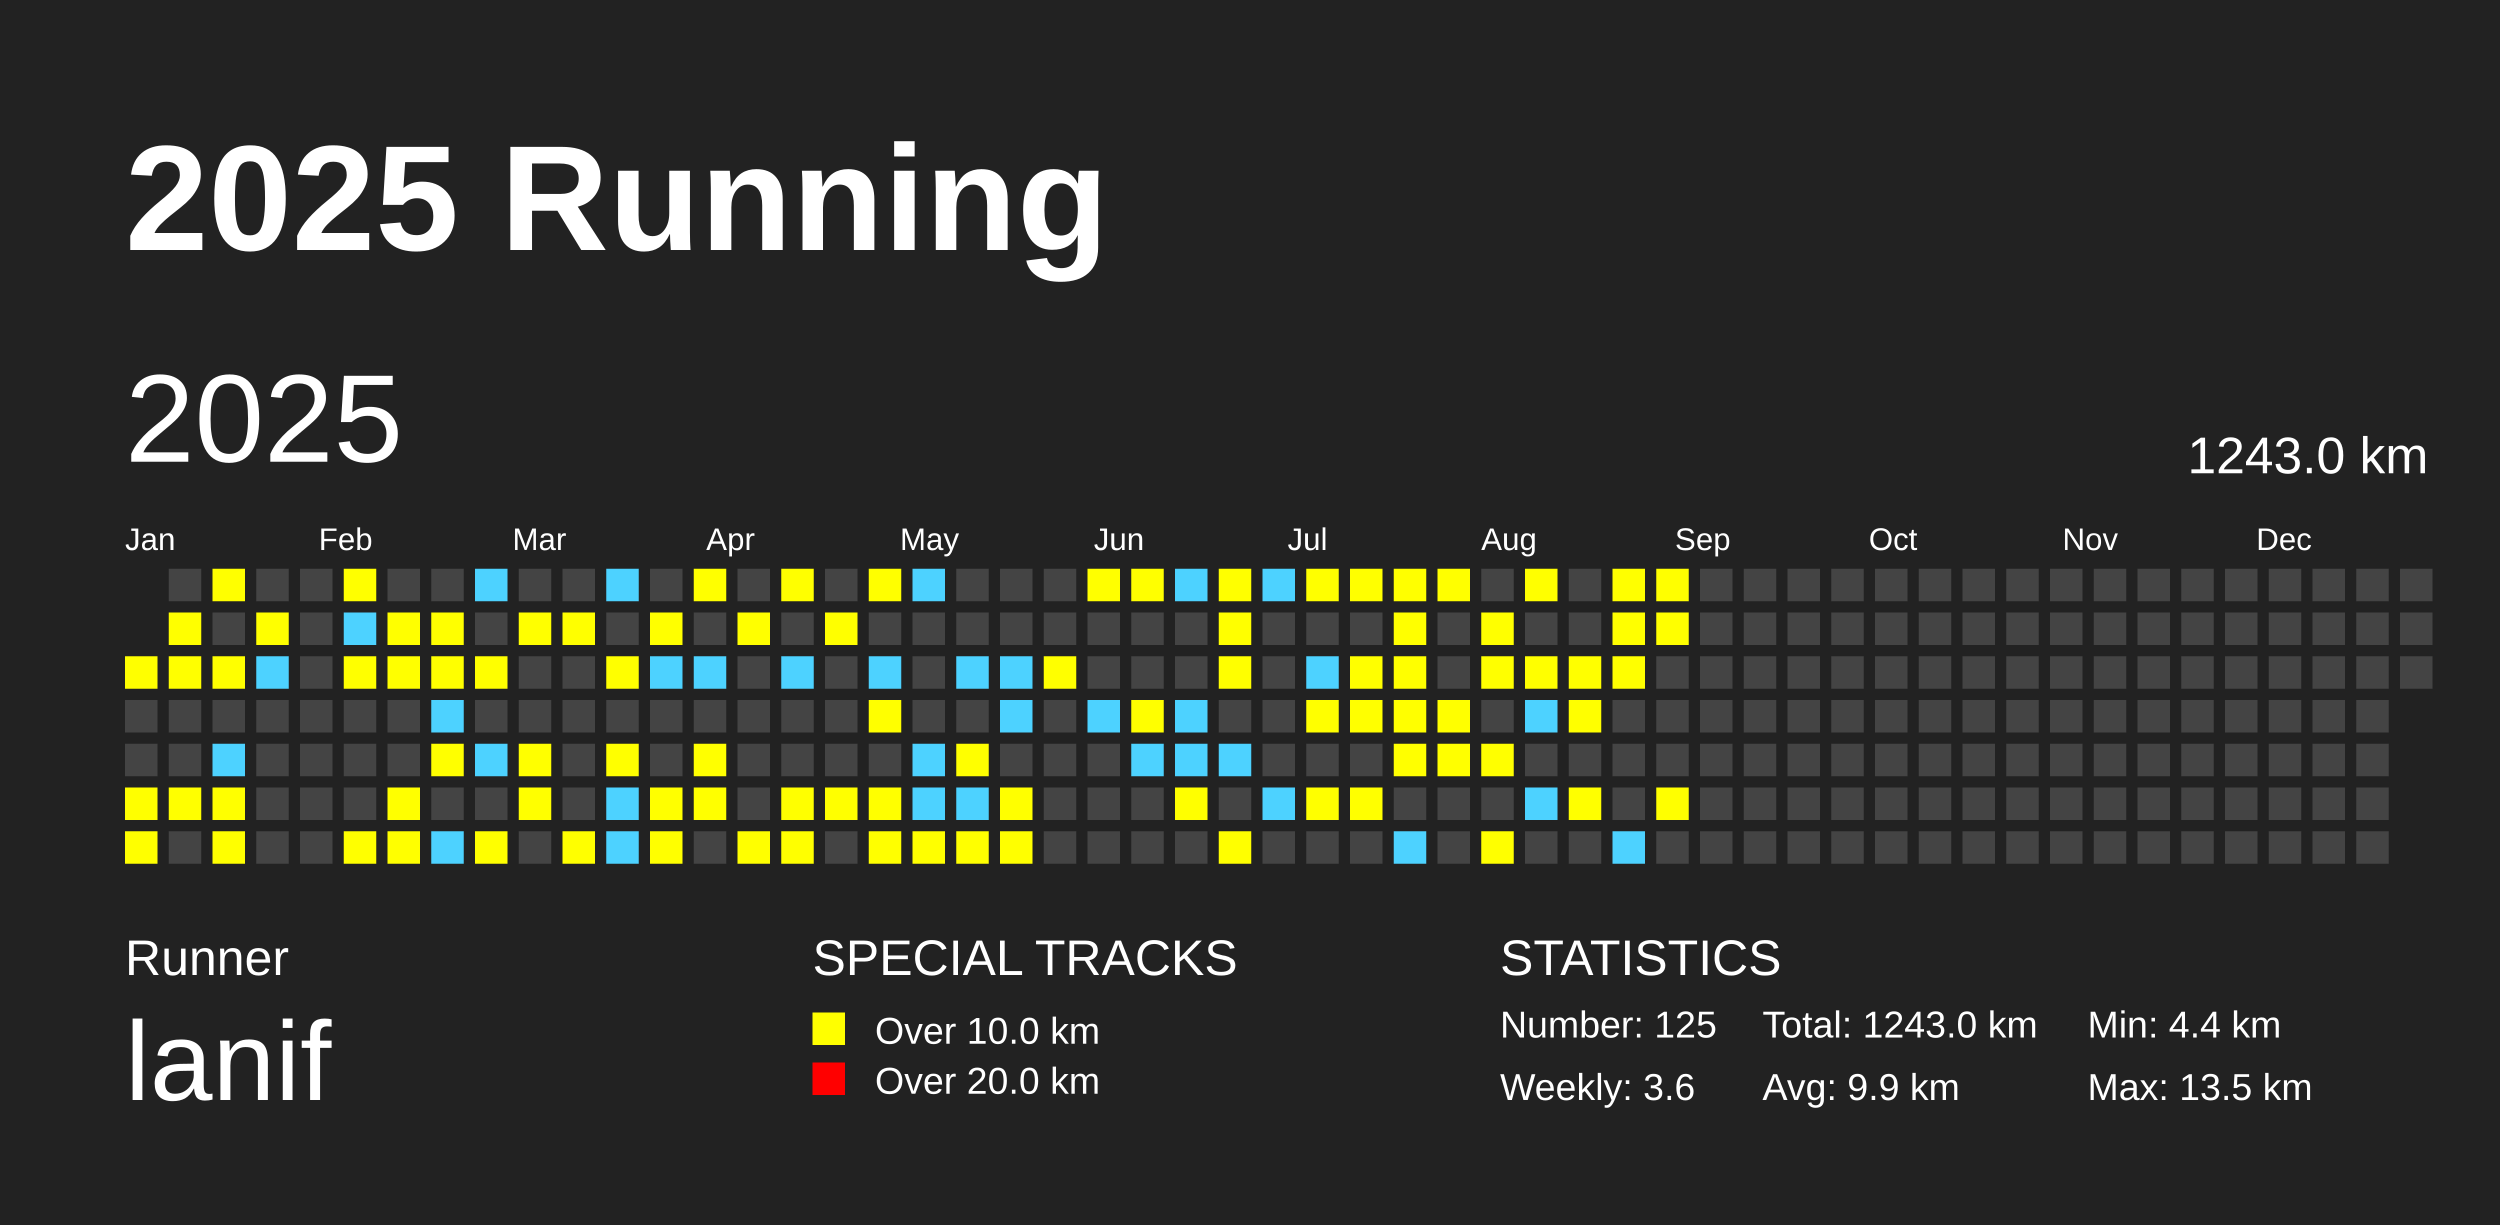
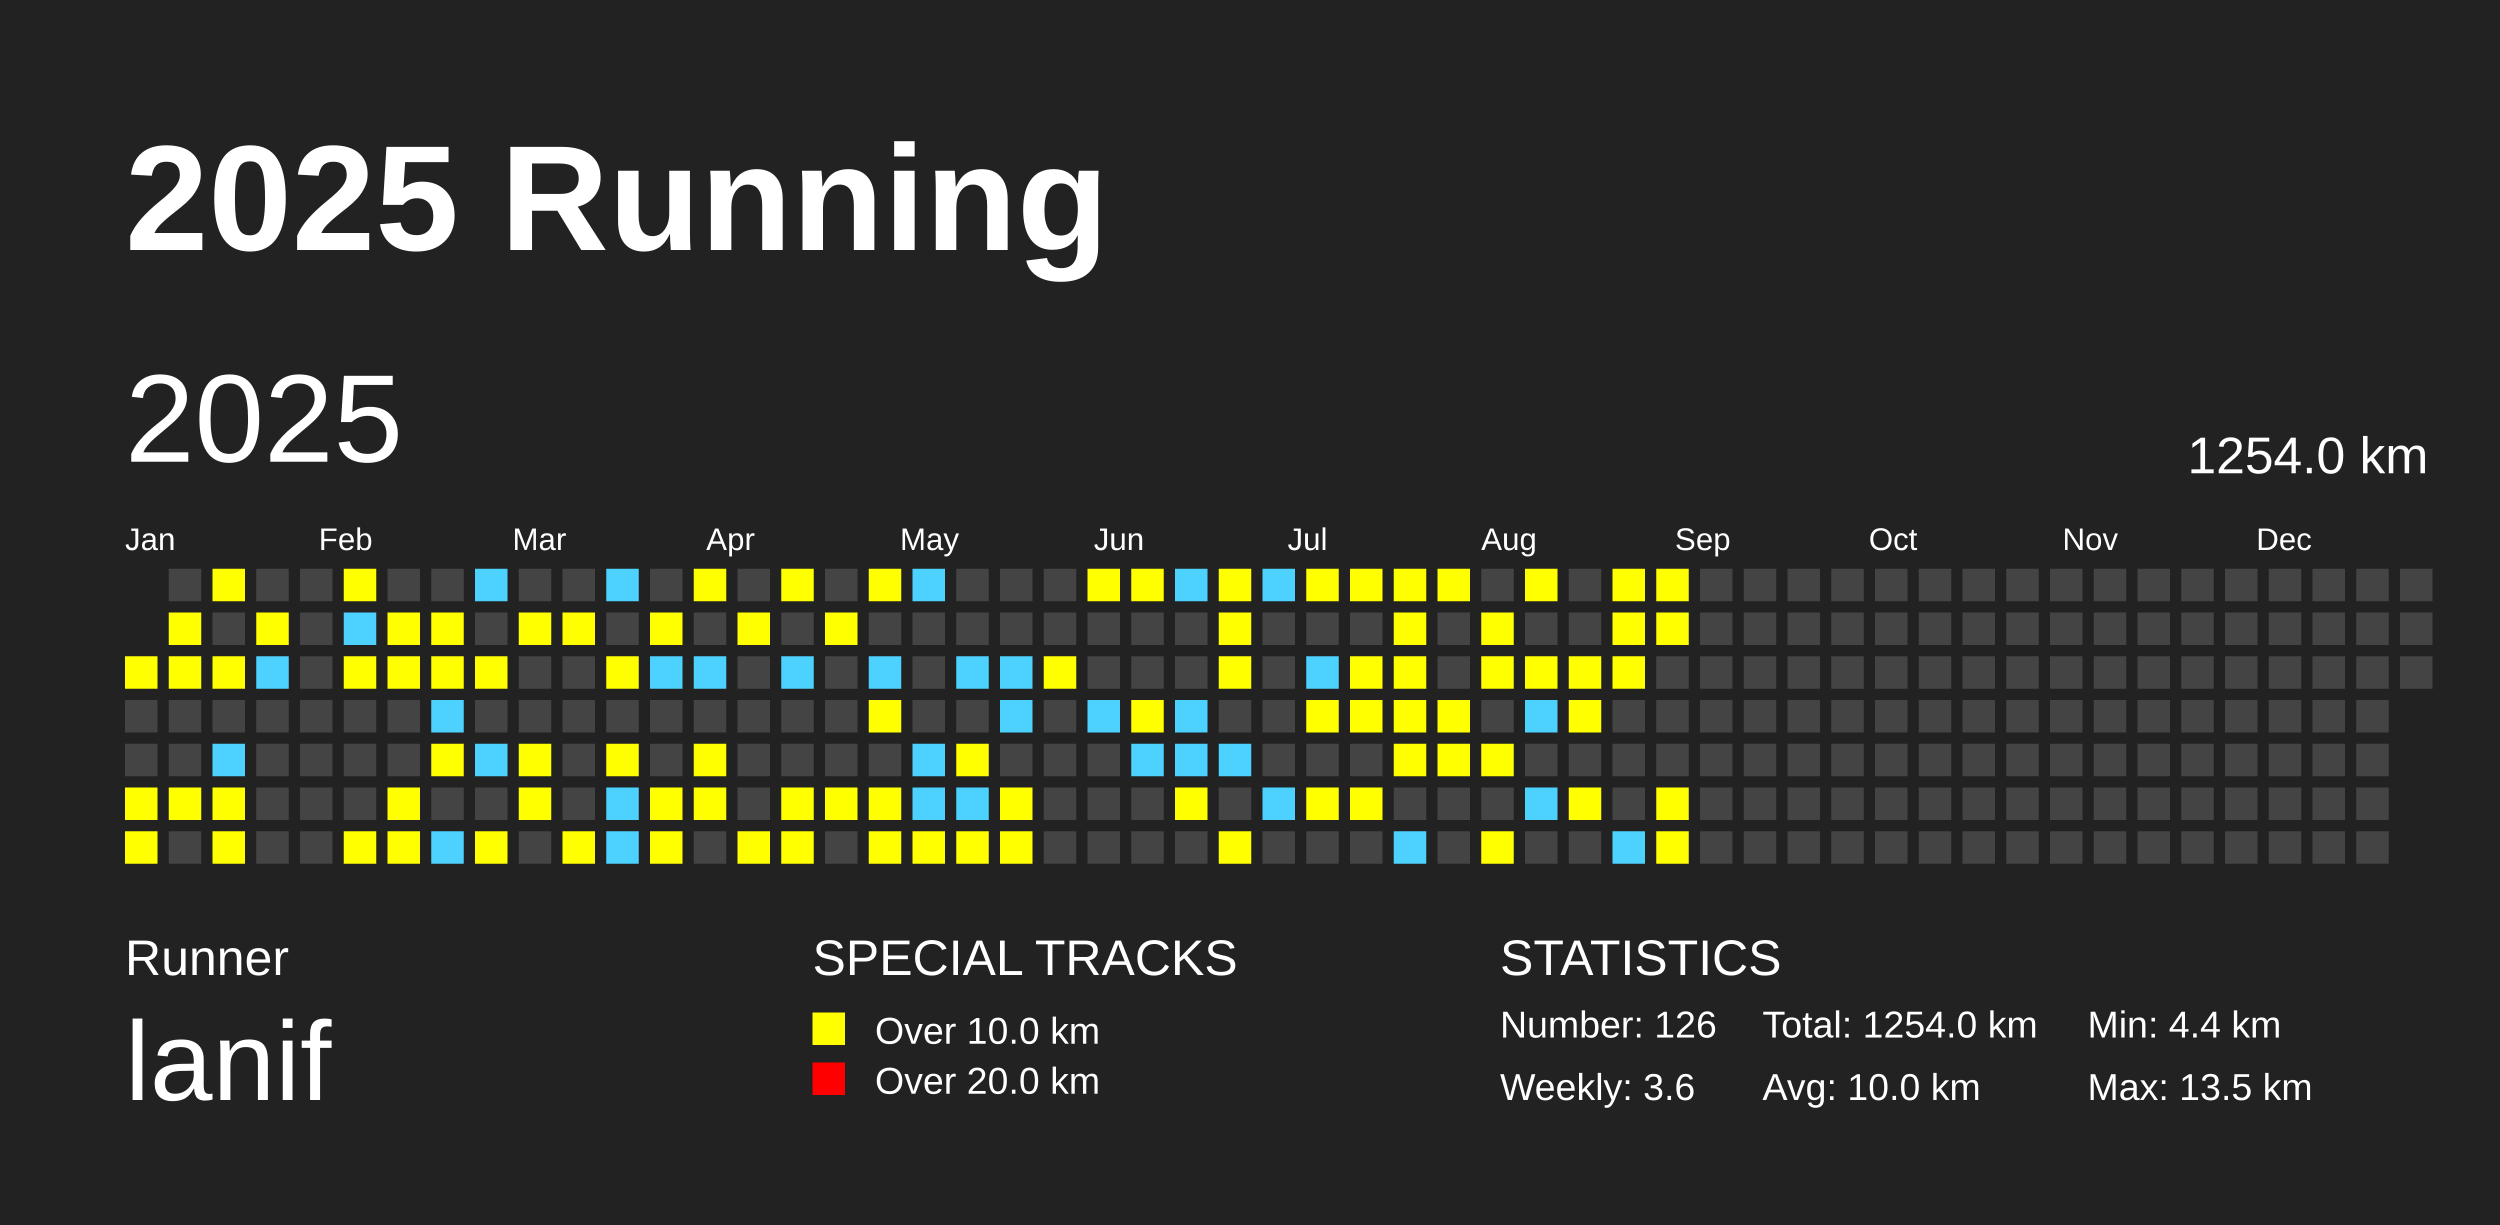
<svg xmlns="http://www.w3.org/2000/svg" baseProfile="full" height="98mm" version="1.1" viewBox="0,0,200,98" width="200mm">
  <defs />
  <rect fill="#222222" height="98" width="200" x="0" y="0" />
  <text fill="#FFFFFF" style="font-size:12px; font-family:Arial; font-weight:bold;" x="10" y="20">2025 Running</text>
  <text fill="#FFFFFF" style="font-size:4px; font-family:Arial" x="10" y="78">Runner</text>
  <text fill="#FFFFFF" style="font-size:9px; font-family:Arial" x="10" y="88">lanif</text>
  <text fill="#FFFFFF" style="font-size:4px; font-family:Arial" x="65" y="78">SPECIAL TRACKS</text>
  <rect fill="yellow" height="2.6" width="2.6" x="65" y="81" />
  <text fill="#FFFFFF" style="font-size:3px; font-family:Arial" x="70" y="83.5">Over 10.0 km</text>
  <rect fill="red" height="2.6" width="2.6" x="65" y="85" />
  <text fill="#FFFFFF" style="font-size:3px; font-family:Arial" x="70" y="87.5">Over 20.0 km</text>
  <text fill="#FFFFFF" style="font-size:4px; font-family:Arial" x="120" y="78">STATISTICS</text>
-   <text fill="#FFFFFF" style="font-size:3px; font-family:Arial" x="120" y="83">Number: 125</text>
+   <text fill="#FFFFFF" style="font-size:3px; font-family:Arial" x="120" y="83">Number: 126</text>
  <text fill="#FFFFFF" style="font-size:3px; font-family:Arial" x="120" y="88">Weekly: 3.6</text>
-   <text fill="#FFFFFF" style="font-size:3px; font-family:Arial" x="141" y="83">Total: 1243.0 km</text>
-   <text fill="#FFFFFF" style="font-size:3px; font-family:Arial" x="141" y="88">Avg: 9.9 km</text>
+   <text fill="#FFFFFF" style="font-size:3px; font-family:Arial" x="141" y="83">Total: 1254.0 km</text>
+   <text fill="#FFFFFF" style="font-size:3px; font-family:Arial" x="141" y="88">Avg: 10.0 km</text>
  <text fill="#FFFFFF" style="font-size:3px; font-family:Arial" x="167" y="83">Min: 4.4 km</text>
  <text fill="#FFFFFF" style="font-size:3px; font-family:Arial" x="167" y="88">Max: 13.5 km</text>
  <text dominant-baseline="hanging" fill="#FFFFFF" style="font-size:10.0px; font-family:Arial;" x="10" y="30">2025</text>
-   <text dominant-baseline="hanging" fill="#FFFFFF" style="font-size:4.125px; font-family:Arial;" x="175" y="35">1243.0 km</text>
+   <text dominant-baseline="hanging" fill="#FFFFFF" style="font-size:4.125px; font-family:Arial;" x="175" y="35">1254.0 km</text>
  <text fill="#FFFFFF" style="font-size:2.5px; font-family:Arial" x="10.0" y="44">Jan</text>
  <text fill="#FFFFFF" style="font-size:2.5px; font-family:Arial" x="25.5" y="44">Feb</text>
  <text fill="#FFFFFF" style="font-size:2.5px; font-family:Arial" x="41.0" y="44">Mar</text>
  <text fill="#FFFFFF" style="font-size:2.5px; font-family:Arial" x="56.5" y="44">Apr</text>
  <text fill="#FFFFFF" style="font-size:2.5px; font-family:Arial" x="72.0" y="44">May</text>
  <text fill="#FFFFFF" style="font-size:2.5px; font-family:Arial" x="87.5" y="44">Jun</text>
  <text fill="#FFFFFF" style="font-size:2.5px; font-family:Arial" x="103.0" y="44">Jul</text>
  <text fill="#FFFFFF" style="font-size:2.5px; font-family:Arial" x="118.5" y="44">Aug</text>
  <text fill="#FFFFFF" style="font-size:2.5px; font-family:Arial" x="134.0" y="44">Sep</text>
  <text fill="#FFFFFF" style="font-size:2.5px; font-family:Arial" x="149.5" y="44">Oct</text>
  <text fill="#FFFFFF" style="font-size:2.5px; font-family:Arial" x="165.0" y="44">Nov</text>
  <text fill="#FFFFFF" style="font-size:2.5px; font-family:Arial" x="180.5" y="44">Dec</text>
  <rect fill="yellow" height="2.6" width="2.6" x="10.0" y="52.5" />
  <rect fill="#444444" height="2.6" width="2.6" x="10.0" y="56.0" />
  <rect fill="#444444" height="2.6" width="2.6" x="10.0" y="59.5" />
  <rect fill="yellow" height="2.6" width="2.6" x="10.0" y="63.0" />
  <rect fill="yellow" height="2.6" width="2.6" x="10.0" y="66.5" />
  <rect fill="#444444" height="2.6" width="2.6" x="13.5" y="45.5" />
  <rect fill="yellow" height="2.6" width="2.6" x="13.5" y="49.0" />
  <rect fill="yellow" height="2.6" width="2.6" x="13.5" y="52.5" />
  <rect fill="#444444" height="2.6" width="2.6" x="13.5" y="56.0" />
  <rect fill="#444444" height="2.6" width="2.6" x="13.5" y="59.5" />
  <rect fill="yellow" height="2.6" width="2.6" x="13.5" y="63.0" />
  <rect fill="#444444" height="2.6" width="2.6" x="13.5" y="66.5" />
  <rect fill="yellow" height="2.6" width="2.6" x="17.0" y="45.5" />
  <rect fill="#444444" height="2.6" width="2.6" x="17.0" y="49.0" />
  <rect fill="yellow" height="2.6" width="2.6" x="17.0" y="52.5" />
  <rect fill="#444444" height="2.6" width="2.6" x="17.0" y="56.0" />
  <rect fill="#4DD2FF" height="2.6" width="2.6" x="17.0" y="59.5" />
  <rect fill="yellow" height="2.6" width="2.6" x="17.0" y="63.0" />
  <rect fill="yellow" height="2.6" width="2.6" x="17.0" y="66.5" />
  <rect fill="#444444" height="2.6" width="2.6" x="20.5" y="45.5" />
  <rect fill="yellow" height="2.6" width="2.6" x="20.5" y="49.0" />
  <rect fill="#4DD2FF" height="2.6" width="2.6" x="20.5" y="52.5" />
  <rect fill="#444444" height="2.6" width="2.6" x="20.5" y="56.0" />
  <rect fill="#444444" height="2.6" width="2.6" x="20.5" y="59.5" />
  <rect fill="#444444" height="2.6" width="2.6" x="20.5" y="63.0" />
  <rect fill="#444444" height="2.6" width="2.6" x="20.5" y="66.5" />
  <rect fill="#444444" height="2.6" width="2.6" x="24.0" y="45.5" />
  <rect fill="#444444" height="2.6" width="2.6" x="24.0" y="49.0" />
  <rect fill="#444444" height="2.6" width="2.6" x="24.0" y="52.5" />
  <rect fill="#444444" height="2.6" width="2.6" x="24.0" y="56.0" />
  <rect fill="#444444" height="2.6" width="2.6" x="24.0" y="59.5" />
  <rect fill="#444444" height="2.6" width="2.6" x="24.0" y="63.0" />
  <rect fill="#444444" height="2.6" width="2.6" x="24.0" y="66.5" />
  <rect fill="yellow" height="2.6" width="2.6" x="27.5" y="45.5" />
  <rect fill="#4DD2FF" height="2.6" width="2.6" x="27.5" y="49.0" />
  <rect fill="yellow" height="2.6" width="2.6" x="27.5" y="52.5" />
  <rect fill="#444444" height="2.6" width="2.6" x="27.5" y="56.0" />
  <rect fill="#444444" height="2.6" width="2.6" x="27.5" y="59.5" />
  <rect fill="#444444" height="2.6" width="2.6" x="27.5" y="63.0" />
  <rect fill="yellow" height="2.6" width="2.6" x="27.5" y="66.5" />
  <rect fill="#444444" height="2.6" width="2.6" x="31.0" y="45.5" />
  <rect fill="yellow" height="2.6" width="2.6" x="31.0" y="49.0" />
  <rect fill="yellow" height="2.6" width="2.6" x="31.0" y="52.5" />
  <rect fill="#444444" height="2.6" width="2.6" x="31.0" y="56.0" />
  <rect fill="#444444" height="2.6" width="2.6" x="31.0" y="59.5" />
  <rect fill="yellow" height="2.6" width="2.6" x="31.0" y="63.0" />
  <rect fill="yellow" height="2.6" width="2.6" x="31.0" y="66.5" />
  <rect fill="#444444" height="2.6" width="2.6" x="34.5" y="45.5" />
  <rect fill="yellow" height="2.6" width="2.6" x="34.5" y="49.0" />
  <rect fill="yellow" height="2.6" width="2.6" x="34.5" y="52.5" />
  <rect fill="#4DD2FF" height="2.6" width="2.6" x="34.5" y="56.0" />
  <rect fill="yellow" height="2.6" width="2.6" x="34.5" y="59.5" />
  <rect fill="#444444" height="2.6" width="2.6" x="34.5" y="63.0" />
  <rect fill="#4DD2FF" height="2.6" width="2.6" x="34.5" y="66.5" />
  <rect fill="#4DD2FF" height="2.6" width="2.6" x="38.0" y="45.5" />
  <rect fill="#444444" height="2.6" width="2.6" x="38.0" y="49.0" />
  <rect fill="yellow" height="2.6" width="2.6" x="38.0" y="52.5" />
  <rect fill="#444444" height="2.6" width="2.6" x="38.0" y="56.0" />
  <rect fill="#4DD2FF" height="2.6" width="2.6" x="38.0" y="59.5" />
  <rect fill="#444444" height="2.6" width="2.6" x="38.0" y="63.0" />
  <rect fill="yellow" height="2.6" width="2.6" x="38.0" y="66.5" />
  <rect fill="#444444" height="2.6" width="2.6" x="41.5" y="45.5" />
  <rect fill="yellow" height="2.6" width="2.6" x="41.5" y="49.0" />
  <rect fill="#444444" height="2.6" width="2.6" x="41.5" y="52.5" />
  <rect fill="#444444" height="2.6" width="2.6" x="41.5" y="56.0" />
  <rect fill="yellow" height="2.6" width="2.6" x="41.5" y="59.5" />
  <rect fill="yellow" height="2.6" width="2.6" x="41.5" y="63.0" />
  <rect fill="#444444" height="2.6" width="2.6" x="41.5" y="66.5" />
  <rect fill="#444444" height="2.6" width="2.6" x="45.0" y="45.5" />
  <rect fill="yellow" height="2.6" width="2.6" x="45.0" y="49.0" />
  <rect fill="#444444" height="2.6" width="2.6" x="45.0" y="52.5" />
  <rect fill="#444444" height="2.6" width="2.6" x="45.0" y="56.0" />
  <rect fill="#444444" height="2.6" width="2.6" x="45.0" y="59.5" />
  <rect fill="#444444" height="2.6" width="2.6" x="45.0" y="63.0" />
  <rect fill="yellow" height="2.6" width="2.6" x="45.0" y="66.5" />
  <rect fill="#4DD2FF" height="2.6" width="2.6" x="48.5" y="45.5" />
  <rect fill="#444444" height="2.6" width="2.6" x="48.5" y="49.0" />
  <rect fill="yellow" height="2.6" width="2.6" x="48.5" y="52.5" />
  <rect fill="#444444" height="2.6" width="2.6" x="48.5" y="56.0" />
  <rect fill="yellow" height="2.6" width="2.6" x="48.5" y="59.5" />
  <rect fill="#4DD2FF" height="2.6" width="2.6" x="48.5" y="63.0" />
  <rect fill="#4DD2FF" height="2.6" width="2.6" x="48.5" y="66.5" />
  <rect fill="#444444" height="2.6" width="2.6" x="52.0" y="45.5" />
  <rect fill="yellow" height="2.6" width="2.6" x="52.0" y="49.0" />
  <rect fill="#4DD2FF" height="2.6" width="2.6" x="52.0" y="52.5" />
  <rect fill="#444444" height="2.6" width="2.6" x="52.0" y="56.0" />
  <rect fill="#444444" height="2.6" width="2.6" x="52.0" y="59.5" />
  <rect fill="yellow" height="2.6" width="2.6" x="52.0" y="63.0" />
  <rect fill="yellow" height="2.6" width="2.6" x="52.0" y="66.5" />
  <rect fill="yellow" height="2.6" width="2.6" x="55.5" y="45.5" />
  <rect fill="#444444" height="2.6" width="2.6" x="55.5" y="49.0" />
  <rect fill="#4DD2FF" height="2.6" width="2.6" x="55.5" y="52.5" />
  <rect fill="#444444" height="2.6" width="2.6" x="55.5" y="56.0" />
  <rect fill="yellow" height="2.6" width="2.6" x="55.5" y="59.5" />
  <rect fill="yellow" height="2.6" width="2.6" x="55.5" y="63.0" />
  <rect fill="#444444" height="2.6" width="2.6" x="55.5" y="66.5" />
  <rect fill="#444444" height="2.6" width="2.6" x="59.0" y="45.5" />
  <rect fill="yellow" height="2.6" width="2.6" x="59.0" y="49.0" />
  <rect fill="#444444" height="2.6" width="2.6" x="59.0" y="52.5" />
  <rect fill="#444444" height="2.6" width="2.6" x="59.0" y="56.0" />
  <rect fill="#444444" height="2.6" width="2.6" x="59.0" y="59.5" />
  <rect fill="#444444" height="2.6" width="2.6" x="59.0" y="63.0" />
  <rect fill="yellow" height="2.6" width="2.6" x="59.0" y="66.5" />
  <rect fill="yellow" height="2.6" width="2.6" x="62.5" y="45.5" />
  <rect fill="#444444" height="2.6" width="2.6" x="62.5" y="49.0" />
  <rect fill="#4DD2FF" height="2.6" width="2.6" x="62.5" y="52.5" />
  <rect fill="#444444" height="2.6" width="2.6" x="62.5" y="56.0" />
  <rect fill="#444444" height="2.6" width="2.6" x="62.5" y="59.5" />
  <rect fill="yellow" height="2.6" width="2.6" x="62.5" y="63.0" />
  <rect fill="yellow" height="2.6" width="2.6" x="62.5" y="66.5" />
  <rect fill="#444444" height="2.6" width="2.6" x="66.0" y="45.5" />
  <rect fill="yellow" height="2.6" width="2.6" x="66.0" y="49.0" />
  <rect fill="#444444" height="2.6" width="2.6" x="66.0" y="52.5" />
  <rect fill="#444444" height="2.6" width="2.6" x="66.0" y="56.0" />
  <rect fill="#444444" height="2.6" width="2.6" x="66.0" y="59.5" />
  <rect fill="yellow" height="2.6" width="2.6" x="66.0" y="63.0" />
  <rect fill="#444444" height="2.6" width="2.6" x="66.0" y="66.5" />
  <rect fill="yellow" height="2.6" width="2.6" x="69.5" y="45.5" />
  <rect fill="#444444" height="2.6" width="2.6" x="69.5" y="49.0" />
  <rect fill="#4DD2FF" height="2.6" width="2.6" x="69.5" y="52.5" />
  <rect fill="yellow" height="2.6" width="2.6" x="69.5" y="56.0" />
  <rect fill="#444444" height="2.6" width="2.6" x="69.5" y="59.5" />
  <rect fill="yellow" height="2.6" width="2.6" x="69.5" y="63.0" />
  <rect fill="yellow" height="2.6" width="2.6" x="69.5" y="66.5" />
  <rect fill="#4DD2FF" height="2.6" width="2.6" x="73.0" y="45.5" />
  <rect fill="#444444" height="2.6" width="2.6" x="73.0" y="49.0" />
  <rect fill="#444444" height="2.6" width="2.6" x="73.0" y="52.5" />
  <rect fill="#444444" height="2.6" width="2.6" x="73.0" y="56.0" />
  <rect fill="#4DD2FF" height="2.6" width="2.6" x="73.0" y="59.5" />
  <rect fill="#4DD2FF" height="2.6" width="2.6" x="73.0" y="63.0" />
  <rect fill="yellow" height="2.6" width="2.6" x="73.0" y="66.5" />
  <rect fill="#444444" height="2.6" width="2.6" x="76.5" y="45.5" />
  <rect fill="#444444" height="2.6" width="2.6" x="76.5" y="49.0" />
  <rect fill="#4DD2FF" height="2.6" width="2.6" x="76.5" y="52.5" />
  <rect fill="#444444" height="2.6" width="2.6" x="76.5" y="56.0" />
  <rect fill="yellow" height="2.6" width="2.6" x="76.5" y="59.5" />
  <rect fill="#4DD2FF" height="2.6" width="2.6" x="76.5" y="63.0" />
  <rect fill="yellow" height="2.6" width="2.6" x="76.5" y="66.5" />
  <rect fill="#444444" height="2.6" width="2.6" x="80.0" y="45.5" />
  <rect fill="#444444" height="2.6" width="2.6" x="80.0" y="49.0" />
  <rect fill="#4DD2FF" height="2.6" width="2.6" x="80.0" y="52.5" />
  <rect fill="#4DD2FF" height="2.6" width="2.6" x="80.0" y="56.0" />
  <rect fill="#444444" height="2.6" width="2.6" x="80.0" y="59.5" />
  <rect fill="yellow" height="2.6" width="2.6" x="80.0" y="63.0" />
  <rect fill="yellow" height="2.6" width="2.6" x="80.0" y="66.5" />
  <rect fill="#444444" height="2.6" width="2.6" x="83.5" y="45.5" />
  <rect fill="#444444" height="2.6" width="2.6" x="83.5" y="49.0" />
  <rect fill="yellow" height="2.6" width="2.6" x="83.5" y="52.5" />
  <rect fill="#444444" height="2.6" width="2.6" x="83.5" y="56.0" />
  <rect fill="#444444" height="2.6" width="2.6" x="83.5" y="59.5" />
  <rect fill="#444444" height="2.6" width="2.6" x="83.5" y="63.0" />
  <rect fill="#444444" height="2.6" width="2.6" x="83.5" y="66.5" />
  <rect fill="yellow" height="2.6" width="2.6" x="87.0" y="45.5" />
  <rect fill="#444444" height="2.6" width="2.6" x="87.0" y="49.0" />
  <rect fill="#444444" height="2.6" width="2.6" x="87.0" y="52.5" />
  <rect fill="#4DD2FF" height="2.6" width="2.6" x="87.0" y="56.0" />
  <rect fill="#444444" height="2.6" width="2.6" x="87.0" y="59.5" />
  <rect fill="#444444" height="2.6" width="2.6" x="87.0" y="63.0" />
  <rect fill="#444444" height="2.6" width="2.6" x="87.0" y="66.5" />
  <rect fill="yellow" height="2.6" width="2.6" x="90.5" y="45.5" />
  <rect fill="#444444" height="2.6" width="2.6" x="90.5" y="49.0" />
  <rect fill="#444444" height="2.6" width="2.6" x="90.5" y="52.5" />
  <rect fill="yellow" height="2.6" width="2.6" x="90.5" y="56.0" />
  <rect fill="#4DD2FF" height="2.6" width="2.6" x="90.5" y="59.5" />
  <rect fill="#444444" height="2.6" width="2.6" x="90.5" y="63.0" />
  <rect fill="#444444" height="2.6" width="2.6" x="90.5" y="66.5" />
  <rect fill="#4DD2FF" height="2.6" width="2.6" x="94.0" y="45.5" />
  <rect fill="#444444" height="2.6" width="2.6" x="94.0" y="49.0" />
  <rect fill="#444444" height="2.6" width="2.6" x="94.0" y="52.5" />
  <rect fill="#4DD2FF" height="2.6" width="2.6" x="94.0" y="56.0" />
  <rect fill="#4DD2FF" height="2.6" width="2.6" x="94.0" y="59.5" />
  <rect fill="yellow" height="2.6" width="2.6" x="94.0" y="63.0" />
  <rect fill="#444444" height="2.6" width="2.6" x="94.0" y="66.5" />
  <rect fill="yellow" height="2.6" width="2.6" x="97.5" y="45.5" />
  <rect fill="yellow" height="2.6" width="2.6" x="97.5" y="49.0" />
  <rect fill="yellow" height="2.6" width="2.6" x="97.5" y="52.5" />
  <rect fill="#444444" height="2.6" width="2.6" x="97.5" y="56.0" />
  <rect fill="#4DD2FF" height="2.6" width="2.6" x="97.5" y="59.5" />
  <rect fill="#444444" height="2.6" width="2.6" x="97.5" y="63.0" />
  <rect fill="yellow" height="2.6" width="2.6" x="97.5" y="66.5" />
  <rect fill="#4DD2FF" height="2.6" width="2.6" x="101.0" y="45.5" />
  <rect fill="#444444" height="2.6" width="2.6" x="101.0" y="49.0" />
  <rect fill="#444444" height="2.6" width="2.6" x="101.0" y="52.5" />
  <rect fill="#444444" height="2.6" width="2.6" x="101.0" y="56.0" />
  <rect fill="#444444" height="2.6" width="2.6" x="101.0" y="59.5" />
  <rect fill="#4DD2FF" height="2.6" width="2.6" x="101.0" y="63.0" />
  <rect fill="#444444" height="2.6" width="2.6" x="101.0" y="66.5" />
  <rect fill="yellow" height="2.6" width="2.6" x="104.5" y="45.5" />
  <rect fill="#444444" height="2.6" width="2.6" x="104.5" y="49.0" />
  <rect fill="#4DD2FF" height="2.6" width="2.6" x="104.5" y="52.5" />
  <rect fill="yellow" height="2.6" width="2.6" x="104.5" y="56.0" />
  <rect fill="#444444" height="2.6" width="2.6" x="104.5" y="59.5" />
  <rect fill="yellow" height="2.6" width="2.6" x="104.5" y="63.0" />
  <rect fill="#444444" height="2.6" width="2.6" x="104.5" y="66.5" />
  <rect fill="yellow" height="2.6" width="2.6" x="108.0" y="45.5" />
  <rect fill="#444444" height="2.6" width="2.6" x="108.0" y="49.0" />
  <rect fill="yellow" height="2.6" width="2.6" x="108.0" y="52.5" />
  <rect fill="yellow" height="2.6" width="2.6" x="108.0" y="56.0" />
  <rect fill="#444444" height="2.6" width="2.6" x="108.0" y="59.5" />
  <rect fill="yellow" height="2.6" width="2.6" x="108.0" y="63.0" />
  <rect fill="#444444" height="2.6" width="2.6" x="108.0" y="66.5" />
  <rect fill="yellow" height="2.6" width="2.6" x="111.5" y="45.5" />
  <rect fill="yellow" height="2.6" width="2.6" x="111.5" y="49.0" />
  <rect fill="yellow" height="2.6" width="2.6" x="111.5" y="52.5" />
  <rect fill="yellow" height="2.6" width="2.6" x="111.5" y="56.0" />
  <rect fill="yellow" height="2.6" width="2.6" x="111.5" y="59.5" />
  <rect fill="#444444" height="2.6" width="2.6" x="111.5" y="63.0" />
  <rect fill="#4DD2FF" height="2.6" width="2.6" x="111.5" y="66.5" />
  <rect fill="yellow" height="2.6" width="2.6" x="115.0" y="45.5" />
  <rect fill="#444444" height="2.6" width="2.6" x="115.0" y="49.0" />
  <rect fill="#444444" height="2.6" width="2.6" x="115.0" y="52.5" />
  <rect fill="yellow" height="2.6" width="2.6" x="115.0" y="56.0" />
  <rect fill="yellow" height="2.6" width="2.6" x="115.0" y="59.5" />
  <rect fill="#444444" height="2.6" width="2.6" x="115.0" y="63.0" />
  <rect fill="#444444" height="2.6" width="2.6" x="115.0" y="66.5" />
  <rect fill="#444444" height="2.6" width="2.6" x="118.5" y="45.5" />
  <rect fill="yellow" height="2.6" width="2.6" x="118.5" y="49.0" />
  <rect fill="yellow" height="2.6" width="2.6" x="118.5" y="52.5" />
  <rect fill="#444444" height="2.6" width="2.6" x="118.5" y="56.0" />
  <rect fill="yellow" height="2.6" width="2.6" x="118.5" y="59.5" />
  <rect fill="#444444" height="2.6" width="2.6" x="118.5" y="63.0" />
  <rect fill="yellow" height="2.6" width="2.6" x="118.5" y="66.5" />
  <rect fill="yellow" height="2.6" width="2.6" x="122.0" y="45.5" />
  <rect fill="#444444" height="2.6" width="2.6" x="122.0" y="49.0" />
  <rect fill="yellow" height="2.6" width="2.6" x="122.0" y="52.5" />
  <rect fill="#4DD2FF" height="2.6" width="2.6" x="122.0" y="56.0" />
  <rect fill="#444444" height="2.6" width="2.6" x="122.0" y="59.5" />
  <rect fill="#4DD2FF" height="2.6" width="2.6" x="122.0" y="63.0" />
  <rect fill="#444444" height="2.6" width="2.6" x="122.0" y="66.5" />
  <rect fill="#444444" height="2.6" width="2.6" x="125.5" y="45.5" />
  <rect fill="#444444" height="2.6" width="2.6" x="125.5" y="49.0" />
  <rect fill="yellow" height="2.6" width="2.6" x="125.5" y="52.5" />
  <rect fill="yellow" height="2.6" width="2.6" x="125.5" y="56.0" />
  <rect fill="#444444" height="2.6" width="2.6" x="125.5" y="59.5" />
  <rect fill="yellow" height="2.6" width="2.6" x="125.5" y="63.0" />
  <rect fill="#444444" height="2.6" width="2.6" x="125.5" y="66.5" />
  <rect fill="yellow" height="2.6" width="2.6" x="129.0" y="45.5" />
  <rect fill="yellow" height="2.6" width="2.6" x="129.0" y="49.0" />
  <rect fill="yellow" height="2.6" width="2.6" x="129.0" y="52.5" />
  <rect fill="#444444" height="2.6" width="2.6" x="129.0" y="56.0" />
  <rect fill="#444444" height="2.6" width="2.6" x="129.0" y="59.5" />
  <rect fill="#444444" height="2.6" width="2.6" x="129.0" y="63.0" />
  <rect fill="#4DD2FF" height="2.6" width="2.6" x="129.0" y="66.5" />
  <rect fill="yellow" height="2.6" width="2.6" x="132.5" y="45.5" />
  <rect fill="yellow" height="2.6" width="2.6" x="132.5" y="49.0" />
  <rect fill="#444444" height="2.6" width="2.6" x="132.5" y="52.5" />
  <rect fill="#444444" height="2.6" width="2.6" x="132.5" y="56.0" />
  <rect fill="#444444" height="2.6" width="2.6" x="132.5" y="59.5" />
  <rect fill="yellow" height="2.6" width="2.6" x="132.5" y="63.0" />
-   <rect fill="#444444" height="2.6" width="2.6" x="132.5" y="66.5" />
+   <rect fill="yellow" height="2.6" width="2.6" x="132.5" y="66.5" />
  <rect fill="#444444" height="2.6" width="2.6" x="136.0" y="45.5" />
  <rect fill="#444444" height="2.6" width="2.6" x="136.0" y="49.0" />
  <rect fill="#444444" height="2.6" width="2.6" x="136.0" y="52.5" />
  <rect fill="#444444" height="2.6" width="2.6" x="136.0" y="56.0" />
  <rect fill="#444444" height="2.6" width="2.6" x="136.0" y="59.5" />
  <rect fill="#444444" height="2.6" width="2.6" x="136.0" y="63.0" />
  <rect fill="#444444" height="2.6" width="2.6" x="136.0" y="66.5" />
  <rect fill="#444444" height="2.6" width="2.6" x="139.5" y="45.5" />
  <rect fill="#444444" height="2.6" width="2.6" x="139.5" y="49.0" />
  <rect fill="#444444" height="2.6" width="2.6" x="139.5" y="52.5" />
  <rect fill="#444444" height="2.6" width="2.6" x="139.5" y="56.0" />
  <rect fill="#444444" height="2.6" width="2.6" x="139.5" y="59.5" />
  <rect fill="#444444" height="2.6" width="2.6" x="139.5" y="63.0" />
  <rect fill="#444444" height="2.6" width="2.6" x="139.5" y="66.5" />
  <rect fill="#444444" height="2.6" width="2.6" x="143.0" y="45.5" />
  <rect fill="#444444" height="2.6" width="2.6" x="143.0" y="49.0" />
  <rect fill="#444444" height="2.6" width="2.6" x="143.0" y="52.5" />
  <rect fill="#444444" height="2.6" width="2.6" x="143.0" y="56.0" />
  <rect fill="#444444" height="2.6" width="2.6" x="143.0" y="59.5" />
  <rect fill="#444444" height="2.6" width="2.6" x="143.0" y="63.0" />
  <rect fill="#444444" height="2.6" width="2.6" x="143.0" y="66.5" />
  <rect fill="#444444" height="2.6" width="2.6" x="146.5" y="45.5" />
  <rect fill="#444444" height="2.6" width="2.6" x="146.5" y="49.0" />
  <rect fill="#444444" height="2.6" width="2.6" x="146.5" y="52.5" />
  <rect fill="#444444" height="2.6" width="2.6" x="146.5" y="56.0" />
  <rect fill="#444444" height="2.6" width="2.6" x="146.5" y="59.5" />
  <rect fill="#444444" height="2.6" width="2.6" x="146.5" y="63.0" />
  <rect fill="#444444" height="2.6" width="2.6" x="146.5" y="66.5" />
  <rect fill="#444444" height="2.6" width="2.6" x="150.0" y="45.5" />
  <rect fill="#444444" height="2.6" width="2.6" x="150.0" y="49.0" />
  <rect fill="#444444" height="2.6" width="2.6" x="150.0" y="52.5" />
  <rect fill="#444444" height="2.6" width="2.6" x="150.0" y="56.0" />
  <rect fill="#444444" height="2.6" width="2.6" x="150.0" y="59.5" />
  <rect fill="#444444" height="2.6" width="2.6" x="150.0" y="63.0" />
  <rect fill="#444444" height="2.6" width="2.6" x="150.0" y="66.5" />
  <rect fill="#444444" height="2.6" width="2.6" x="153.5" y="45.5" />
  <rect fill="#444444" height="2.6" width="2.6" x="153.5" y="49.0" />
  <rect fill="#444444" height="2.6" width="2.6" x="153.5" y="52.5" />
  <rect fill="#444444" height="2.6" width="2.6" x="153.5" y="56.0" />
  <rect fill="#444444" height="2.6" width="2.6" x="153.5" y="59.5" />
  <rect fill="#444444" height="2.6" width="2.6" x="153.5" y="63.0" />
  <rect fill="#444444" height="2.6" width="2.6" x="153.5" y="66.5" />
  <rect fill="#444444" height="2.6" width="2.6" x="157.0" y="45.5" />
  <rect fill="#444444" height="2.6" width="2.6" x="157.0" y="49.0" />
  <rect fill="#444444" height="2.6" width="2.6" x="157.0" y="52.5" />
  <rect fill="#444444" height="2.6" width="2.6" x="157.0" y="56.0" />
  <rect fill="#444444" height="2.6" width="2.6" x="157.0" y="59.5" />
  <rect fill="#444444" height="2.6" width="2.6" x="157.0" y="63.0" />
  <rect fill="#444444" height="2.6" width="2.6" x="157.0" y="66.5" />
  <rect fill="#444444" height="2.6" width="2.6" x="160.5" y="45.5" />
  <rect fill="#444444" height="2.6" width="2.6" x="160.5" y="49.0" />
  <rect fill="#444444" height="2.6" width="2.6" x="160.5" y="52.5" />
  <rect fill="#444444" height="2.6" width="2.6" x="160.5" y="56.0" />
  <rect fill="#444444" height="2.6" width="2.6" x="160.5" y="59.5" />
  <rect fill="#444444" height="2.6" width="2.6" x="160.5" y="63.0" />
  <rect fill="#444444" height="2.6" width="2.6" x="160.5" y="66.5" />
  <rect fill="#444444" height="2.6" width="2.6" x="164.0" y="45.5" />
  <rect fill="#444444" height="2.6" width="2.6" x="164.0" y="49.0" />
  <rect fill="#444444" height="2.6" width="2.6" x="164.0" y="52.5" />
  <rect fill="#444444" height="2.6" width="2.6" x="164.0" y="56.0" />
  <rect fill="#444444" height="2.6" width="2.6" x="164.0" y="59.5" />
  <rect fill="#444444" height="2.6" width="2.6" x="164.0" y="63.0" />
  <rect fill="#444444" height="2.6" width="2.6" x="164.0" y="66.5" />
  <rect fill="#444444" height="2.6" width="2.6" x="167.5" y="45.5" />
  <rect fill="#444444" height="2.6" width="2.6" x="167.5" y="49.0" />
  <rect fill="#444444" height="2.6" width="2.6" x="167.5" y="52.5" />
  <rect fill="#444444" height="2.6" width="2.6" x="167.5" y="56.0" />
  <rect fill="#444444" height="2.6" width="2.6" x="167.5" y="59.5" />
  <rect fill="#444444" height="2.6" width="2.6" x="167.5" y="63.0" />
  <rect fill="#444444" height="2.6" width="2.6" x="167.5" y="66.5" />
  <rect fill="#444444" height="2.6" width="2.6" x="171.0" y="45.5" />
  <rect fill="#444444" height="2.6" width="2.6" x="171.0" y="49.0" />
  <rect fill="#444444" height="2.6" width="2.6" x="171.0" y="52.5" />
  <rect fill="#444444" height="2.6" width="2.6" x="171.0" y="56.0" />
  <rect fill="#444444" height="2.6" width="2.6" x="171.0" y="59.5" />
  <rect fill="#444444" height="2.6" width="2.6" x="171.0" y="63.0" />
  <rect fill="#444444" height="2.6" width="2.6" x="171.0" y="66.5" />
  <rect fill="#444444" height="2.6" width="2.6" x="174.5" y="45.5" />
  <rect fill="#444444" height="2.6" width="2.6" x="174.5" y="49.0" />
  <rect fill="#444444" height="2.6" width="2.6" x="174.5" y="52.5" />
  <rect fill="#444444" height="2.6" width="2.6" x="174.5" y="56.0" />
  <rect fill="#444444" height="2.6" width="2.6" x="174.5" y="59.5" />
  <rect fill="#444444" height="2.6" width="2.6" x="174.5" y="63.0" />
  <rect fill="#444444" height="2.6" width="2.6" x="174.5" y="66.5" />
  <rect fill="#444444" height="2.6" width="2.6" x="178.0" y="45.5" />
  <rect fill="#444444" height="2.6" width="2.6" x="178.0" y="49.0" />
  <rect fill="#444444" height="2.6" width="2.6" x="178.0" y="52.5" />
  <rect fill="#444444" height="2.6" width="2.6" x="178.0" y="56.0" />
  <rect fill="#444444" height="2.6" width="2.6" x="178.0" y="59.5" />
  <rect fill="#444444" height="2.6" width="2.6" x="178.0" y="63.0" />
  <rect fill="#444444" height="2.6" width="2.6" x="178.0" y="66.5" />
  <rect fill="#444444" height="2.6" width="2.6" x="181.5" y="45.5" />
  <rect fill="#444444" height="2.6" width="2.6" x="181.5" y="49.0" />
  <rect fill="#444444" height="2.6" width="2.6" x="181.5" y="52.5" />
  <rect fill="#444444" height="2.6" width="2.6" x="181.5" y="56.0" />
  <rect fill="#444444" height="2.6" width="2.6" x="181.5" y="59.5" />
  <rect fill="#444444" height="2.6" width="2.6" x="181.5" y="63.0" />
  <rect fill="#444444" height="2.6" width="2.6" x="181.5" y="66.5" />
  <rect fill="#444444" height="2.6" width="2.6" x="185.0" y="45.5" />
  <rect fill="#444444" height="2.6" width="2.6" x="185.0" y="49.0" />
  <rect fill="#444444" height="2.6" width="2.6" x="185.0" y="52.5" />
  <rect fill="#444444" height="2.6" width="2.6" x="185.0" y="56.0" />
  <rect fill="#444444" height="2.6" width="2.6" x="185.0" y="59.5" />
  <rect fill="#444444" height="2.6" width="2.6" x="185.0" y="63.0" />
  <rect fill="#444444" height="2.6" width="2.6" x="185.0" y="66.5" />
  <rect fill="#444444" height="2.6" width="2.6" x="188.5" y="45.5" />
  <rect fill="#444444" height="2.6" width="2.6" x="188.5" y="49.0" />
  <rect fill="#444444" height="2.6" width="2.6" x="188.5" y="52.5" />
  <rect fill="#444444" height="2.6" width="2.6" x="188.5" y="56.0" />
  <rect fill="#444444" height="2.6" width="2.6" x="188.5" y="59.5" />
  <rect fill="#444444" height="2.6" width="2.6" x="188.5" y="63.0" />
  <rect fill="#444444" height="2.6" width="2.6" x="188.5" y="66.5" />
  <rect fill="#444444" height="2.6" width="2.6" x="192.0" y="45.5" />
  <rect fill="#444444" height="2.6" width="2.6" x="192.0" y="49.0" />
  <rect fill="#444444" height="2.6" width="2.6" x="192.0" y="52.5" />
</svg>
